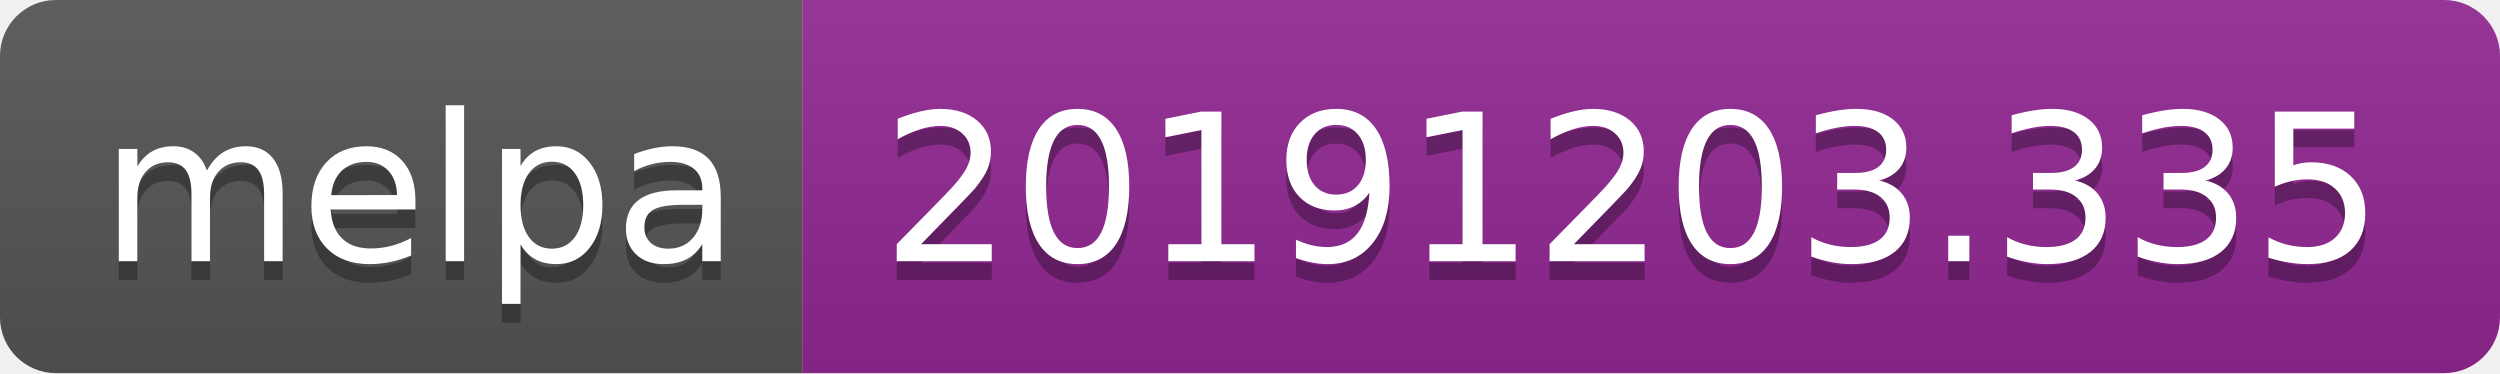
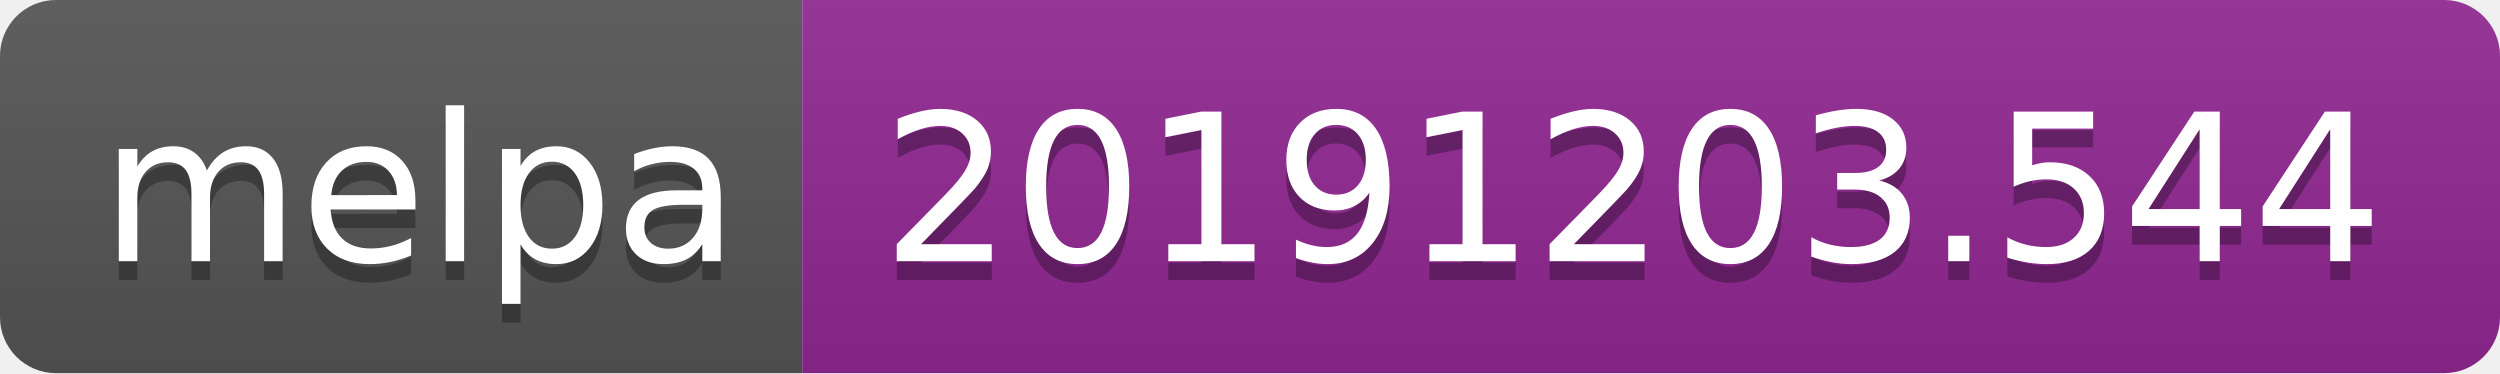
<svg xmlns="http://www.w3.org/2000/svg" width="134" height="20">
  <linearGradient id="b" x2="0" y2="100%">
    <stop offset="0" stop-color="#bbb" stop-opacity=".1" />
    <stop offset="1" stop-opacity=".1" />
  </linearGradient>
  <clipPath id="a">
    <rect width="134" height="20" rx="3" fill="#fff" />
  </clipPath>
  <g clip-path="url(#a)">
    <path fill="#555" d="M0 0h43v20H0z" />
    <path fill="#922793" d="M43 0h91v20H43z" />
    <path fill="url(#b)" d="M0 0h134v20H0z" />
  </g>
  <g fill="#fff" text-anchor="middle" font-family="DejaVu Sans,Verdana,Geneva,sans-serif" font-size="110">
    <text x="225" y="150" fill="#010101" fill-opacity=".3" transform="scale(.1)" textLength="330">melpa</text>
    <text x="225" y="140" transform="scale(.1)" textLength="330">melpa</text>
-     <text x="875" y="150" fill="#010101" fill-opacity=".3" transform="scale(.1)" textLength="810">20191203.335</text>
-     <text x="875" y="140" transform="scale(.1)" textLength="810">20191203.335</text>
+     <text x="875" y="150" fill="#010101" fill-opacity=".3" transform="scale(.1)" textLength="810">20191203.544</text>
+     <text x="875" y="140" transform="scale(.1)" textLength="810">20191203.544</text>
  </g>
</svg>
